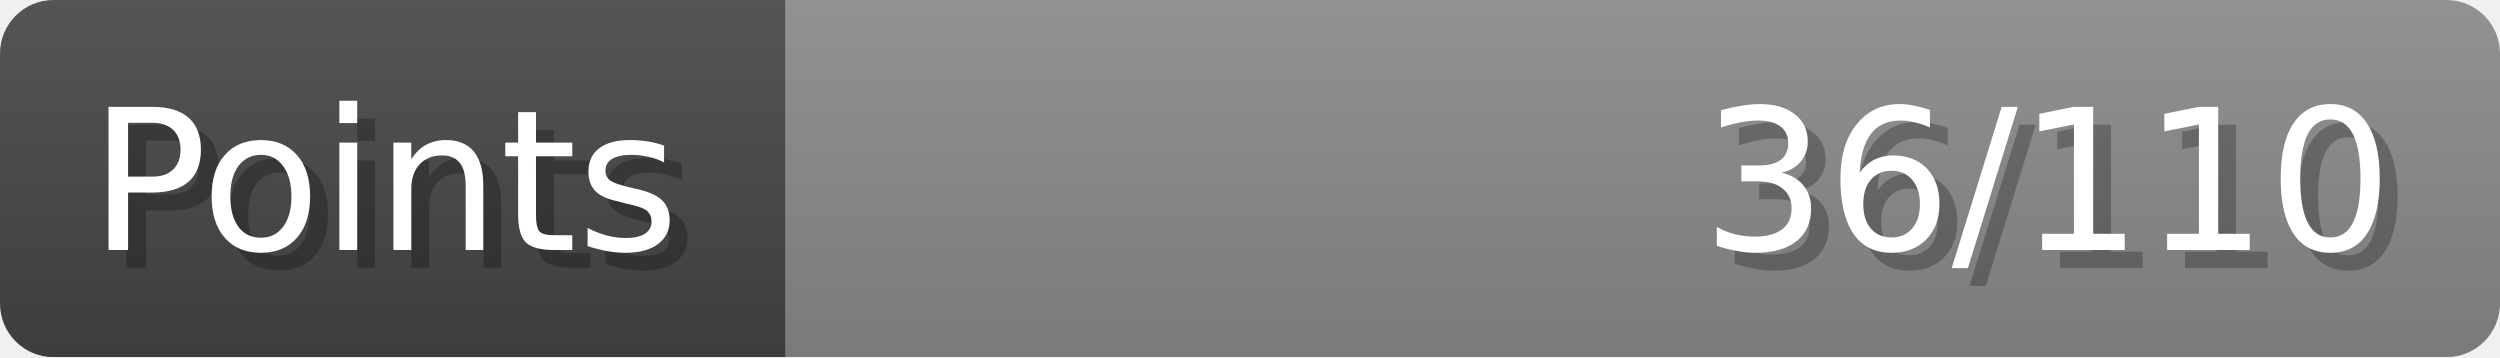
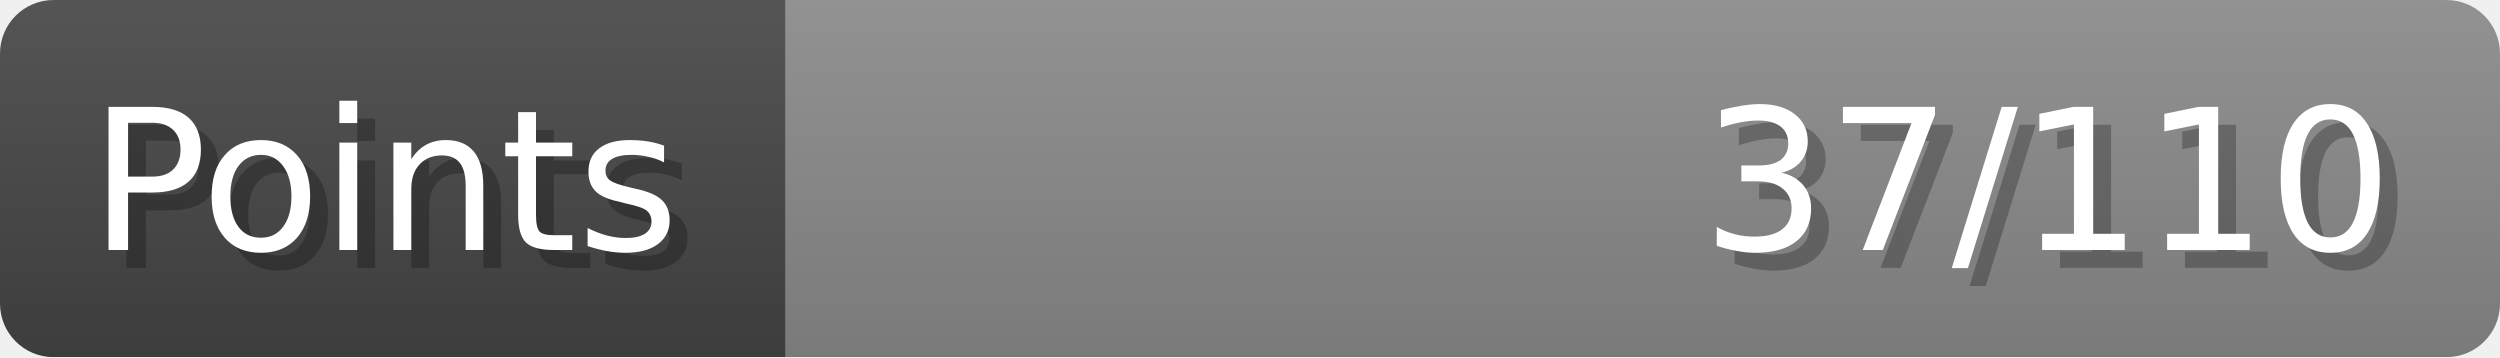
- <svg xmlns="http://www.w3.org/2000/svg" width="140px" height="20px" role="img" aria-label="Points: 36/110">
+ <svg xmlns="http://www.w3.org/2000/svg" width="140px" height="20px" role="img" aria-label="Points: 37/110">
  <linearGradient id="a" x2="0" y2="100%">
    <stop offset="0" stop-opacity=".1" stop-color="#EEE" />
    <stop offset="1" stop-opacity=".1" />
  </linearGradient>
  <mask id="m">
    <rect width="100%" height="100%" rx="3" fill="#FFF" />
  </mask>
  <g mask="url(#m)">
    <rect x="0" y="0" width="44" height="20" fill="#444" />
    <svg x="44" y="0" width="96" height="20">
      <rect width="100%" height="100%" fill="#888888" />
      <rect width="0%" height="100%" fill="#33CC11" transform="">
-         <animate attributeName="width" begin="0.5s" dur="600ms" from="0%" to="32%" repeatCount="1" fill="freeze" calcMode="spline" keyTimes="0; 1" keySplines="0.3, 0.61, 0.355, 1" />
+         <animate attributeName="width" begin="0.5s" dur="600ms" from="0%" to="33%" repeatCount="1" fill="freeze" calcMode="spline" keyTimes="0; 1" keySplines="0.3, 0.61, 0.355, 1" />
      </rect>
    </svg>
    <rect width="140" height="20" fill="url(#a)" />
  </g>
  <g aria-hidden="true" font-size="11" font-family="Verdana, DejaVu Sans, sans-serif" fill="#FFFFFF">
    <text x="6" y="15" fill="#000" opacity="0.25">Points</text>
    <text x="5" y="14">Points</text>
-     <text x="135" y="15" fill="#000" opacity="0.25" text-anchor="end">36/110</text>
-     <text x="134" y="14" text-anchor="end">36/110</text>
+     <text x="135" y="15" fill="#000" opacity="0.25" text-anchor="end">37/110</text>
+     <text x="134" y="14" text-anchor="end">37/110</text>
  </g>
</svg>
